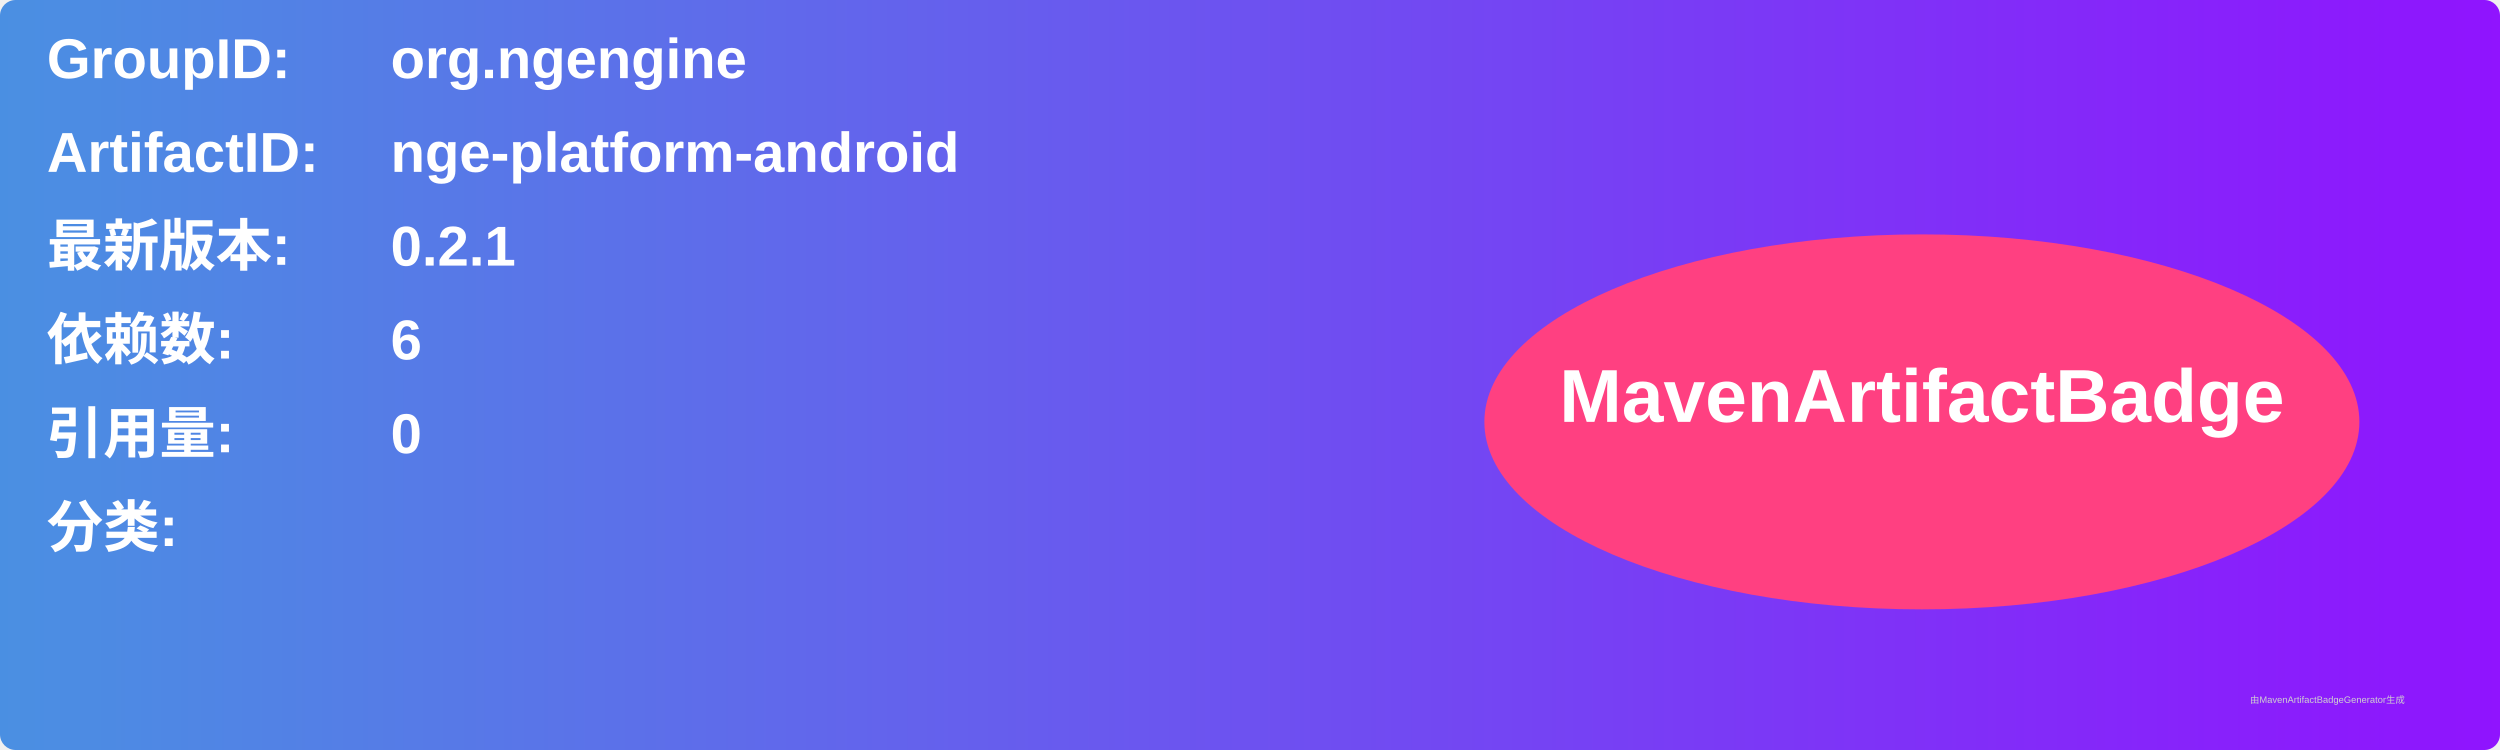
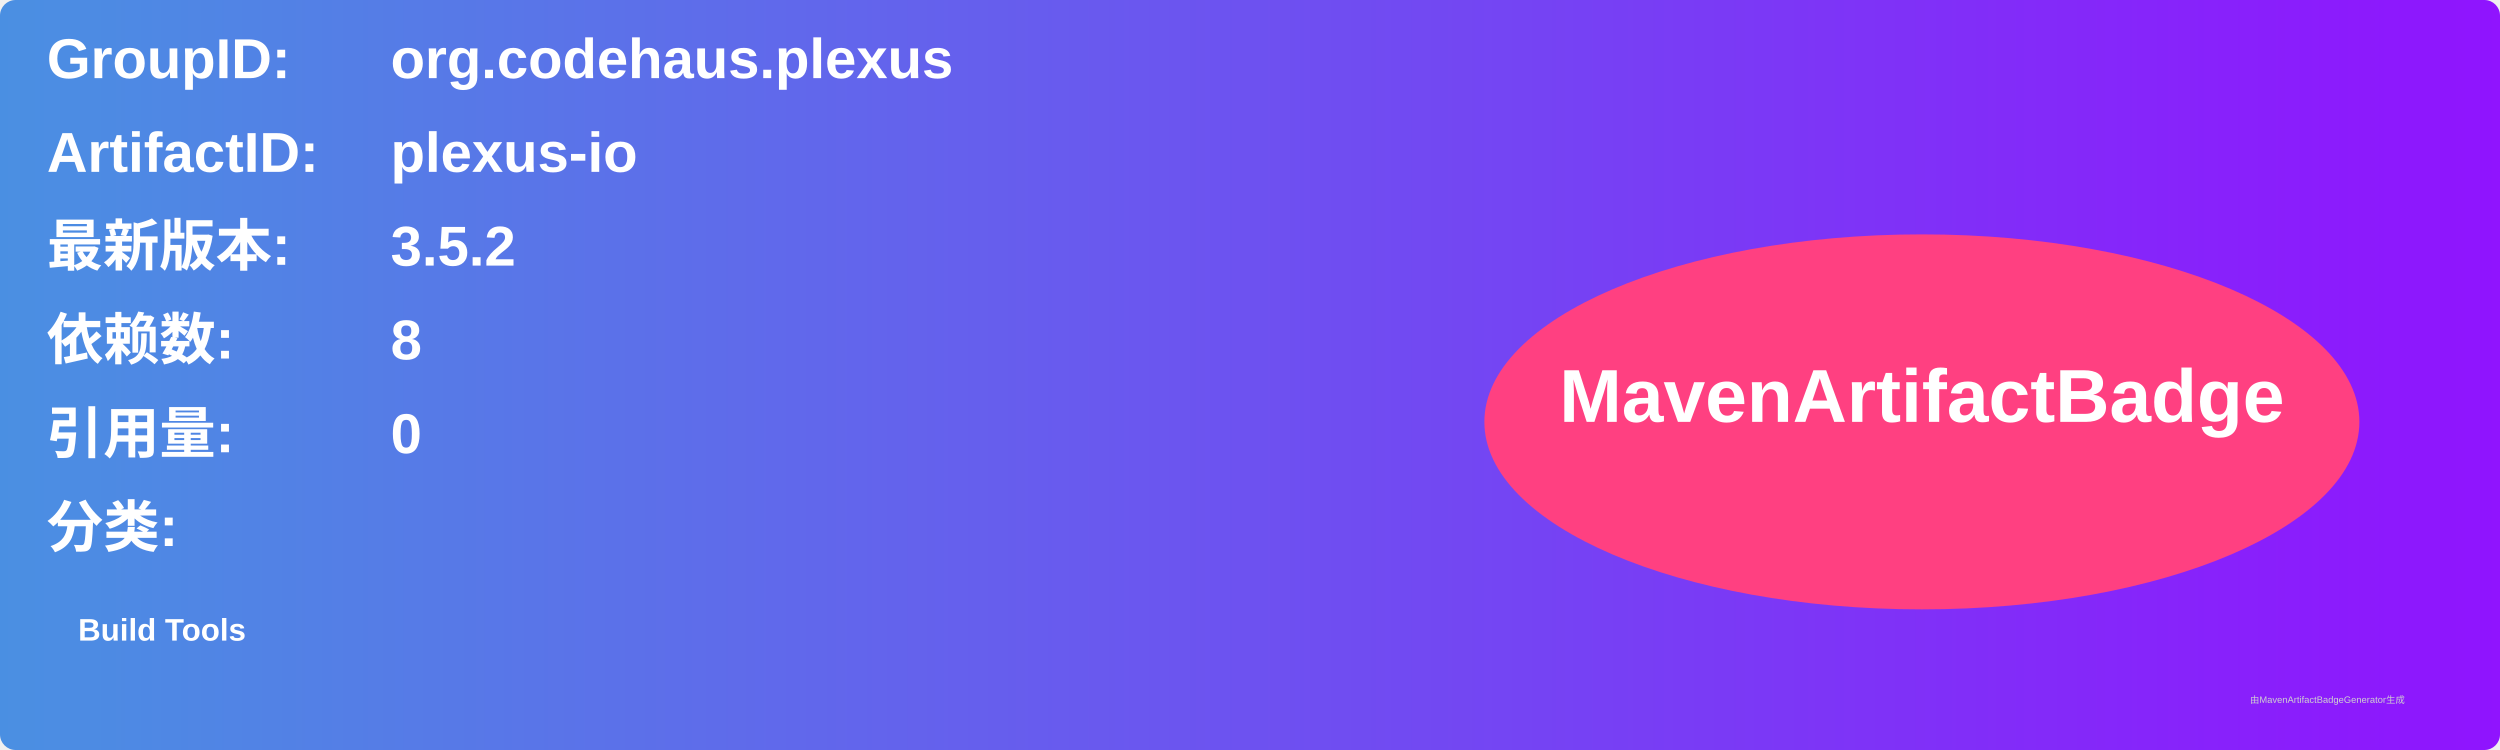
<svg xmlns="http://www.w3.org/2000/svg" width="800" height="240" viewBox="0 0 800 240">
  <linearGradient id="grad" x1="0%" y1="0%" x2="100%" y2="0%">
    <stop offset="0%" stop-color="#4a90e2" />
    <stop offset="100%" stop-color="#9013fe" />
  </linearGradient>
  <rect width="100%" height="100%" rx="5" ry="5" fill="url(#grad)" />
  <g transform="translate(15, 15)">
    <text x="0" y="10" font-family="Arial" font-size="18" fill="white" font-weight="bold" width="260">GroupID:</text>
-     <text x="110" y="10" font-family="Arial" font-size="18" fill="white" font-weight="bold" width="460">org.ngengine</text>
+     <text x="110" y="10" font-family="Arial" font-size="18" fill="white" font-weight="bold" width="460">org.codehaus.plexus</text>
    <text x="0" y="40" font-family="Arial" font-size="18" fill="white" font-weight="bold" width="260">ArtifactID:</text>
-     <text x="110" y="40" font-family="Arial" font-size="18" fill="white" font-weight="bold" width="460">nge-platform-android</text>
+     <text x="110" y="40" font-family="Arial" font-size="18" fill="white" font-weight="bold" width="460">plexus-io</text>
    <text x="0" y="70" font-family="Arial" font-size="18" fill="white" font-weight="bold">最新版本:</text>
    <text x="110" y="70" font-family="Arial" font-size="18" fill="white" font-weight="bold">
-       <tspan font-weight="bold">0.2.1</tspan>
+       <tspan font-weight="bold">3.5.2</tspan>
    </text>
    <text x="0" y="100" font-family="Arial" font-size="18" fill="white" font-weight="bold">依赖数: </text>
    <text x="110" y="100" font-family="Arial" font-size="18" fill="white">
-       <tspan font-weight="bold">6</tspan>
+       <tspan font-weight="bold">8</tspan>
    </text>
    <text x="0" y="130" font-family="Arial" font-size="18" fill="white" font-weight="bold">引用量: </text>
    <text x="110" y="130" font-family="Arial" font-size="18" fill="white">
      <tspan font-weight="bold">0</tspan>
    </text>
    <text x="0" y="160" font-family="Arial" font-size="18" fill="white" font-weight="bold">分类:</text>
    <text x="10" y="190" font-family="Arial" font-size="10" fill="white">
-       <tspan font-weight="bold" />
+       <tspan font-weight="bold">Build Tools</tspan>
    </text>
    <ellipse cx="600" cy="120" rx="140" ry="60" fill="#ff4081" />
    <text x="600" y="120" text-anchor="middle" font-family="Arial" font-size="24" fill="white" font-weight="bold">MavenArtifactBadge</text>
  </g>
  <text x="720" y="225" font-family="Arial" font-size="3" fill="#d0d0d0">由MavenArtifactBadgeGenerator生成</text>
</svg>
